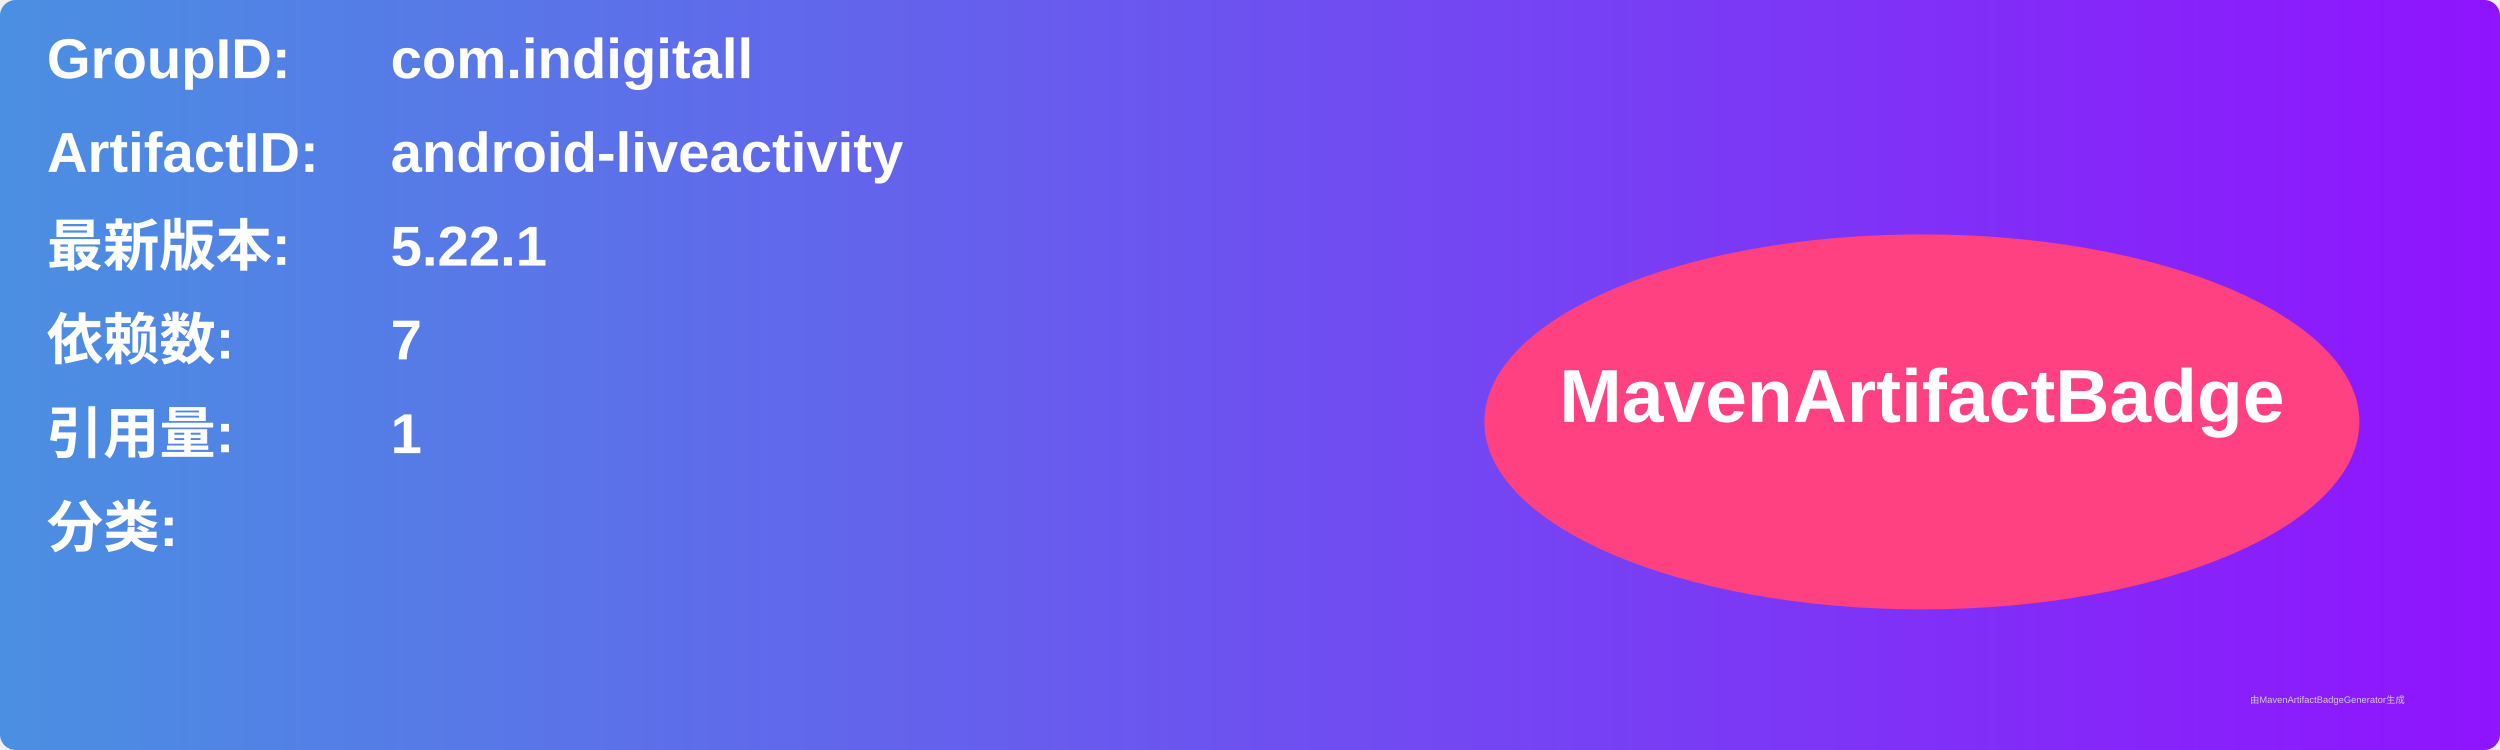
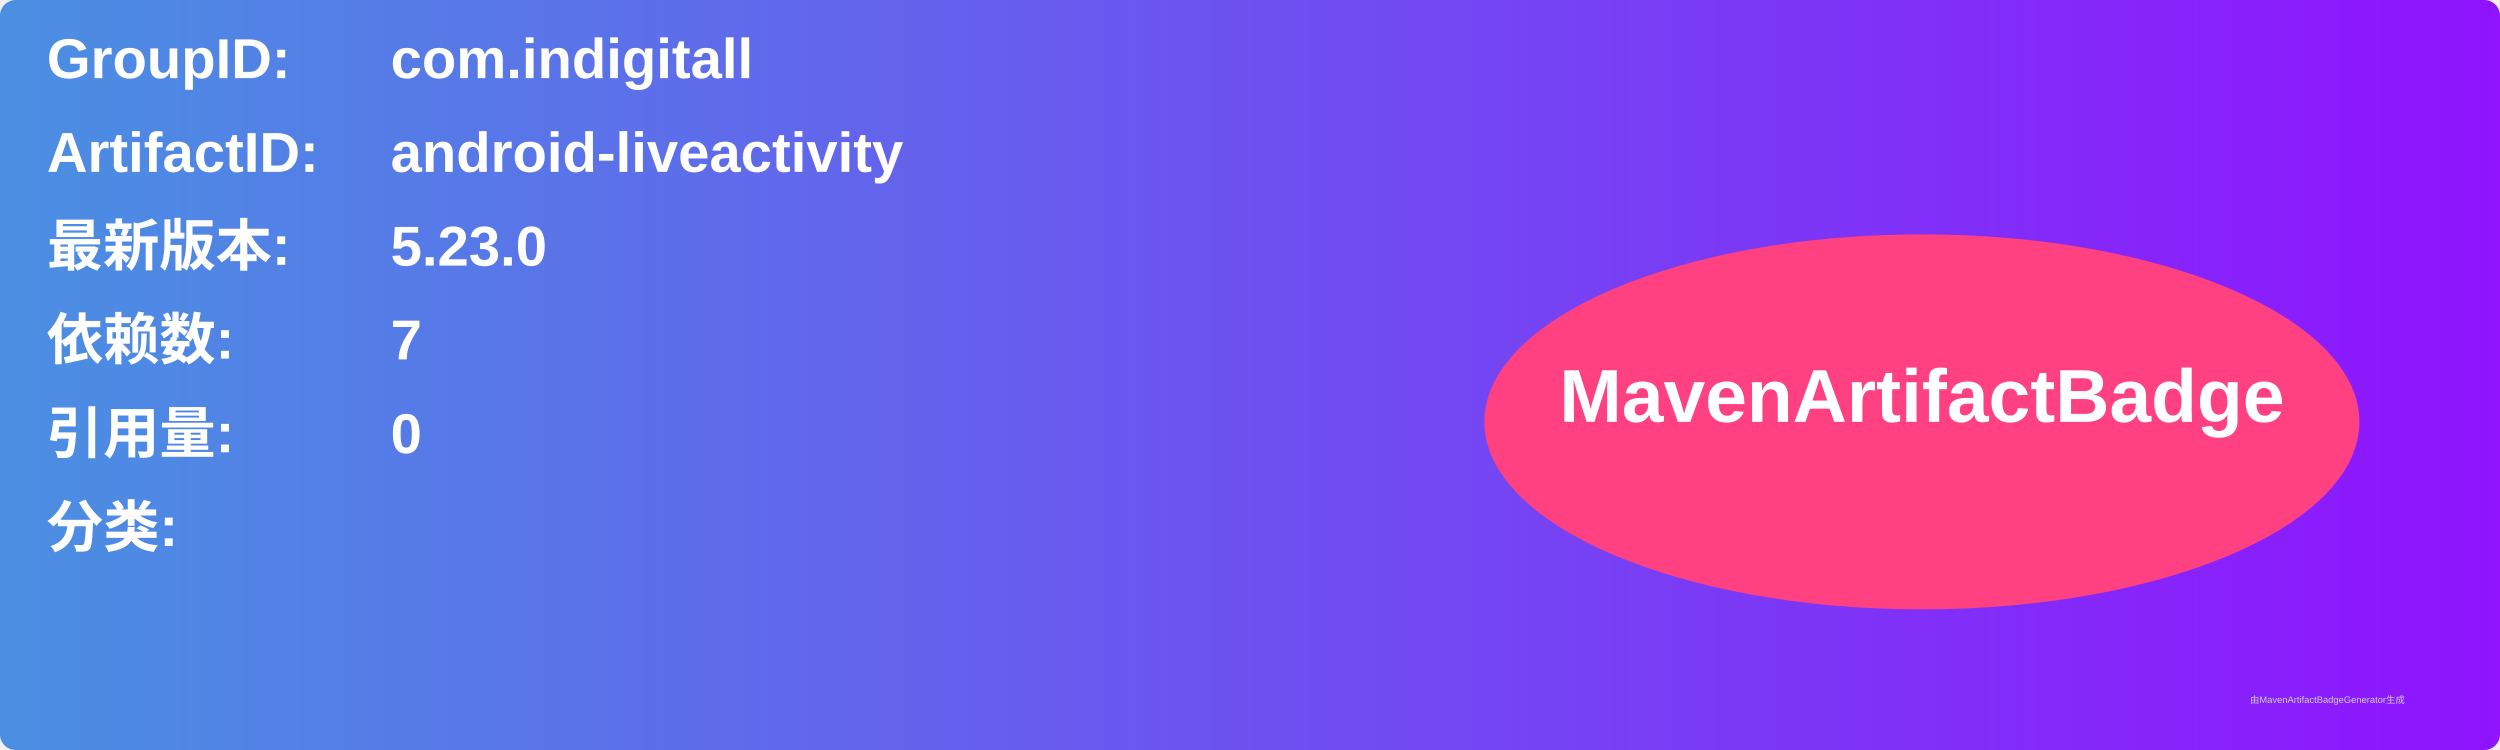
<svg xmlns="http://www.w3.org/2000/svg" width="800" height="240" viewBox="0 0 800 240">
  <linearGradient id="grad" x1="0%" y1="0%" x2="100%" y2="0%">
    <stop offset="0%" stop-color="#4a90e2" />
    <stop offset="100%" stop-color="#9013fe" />
  </linearGradient>
  <rect width="100%" height="100%" rx="5" ry="5" fill="url(#grad)" />
  <g transform="translate(15, 15)">
    <text x="0" y="10" font-family="Arial" font-size="18" fill="white" font-weight="bold" width="260">GroupID:</text>
    <text x="110" y="10" font-family="Arial" font-size="18" fill="white" font-weight="bold" width="460">com.indigitall</text>
    <text x="0" y="40" font-family="Arial" font-size="18" fill="white" font-weight="bold" width="260">ArtifactID:</text>
    <text x="110" y="40" font-family="Arial" font-size="18" fill="white" font-weight="bold" width="460">android-liveactivity</text>
    <text x="0" y="70" font-family="Arial" font-size="18" fill="white" font-weight="bold">最新版本:</text>
    <text x="110" y="70" font-family="Arial" font-size="18" fill="white" font-weight="bold">
-       <tspan font-weight="bold">5.22.1</tspan>
+       <tspan font-weight="bold">5.23.0</tspan>
    </text>
    <text x="0" y="100" font-family="Arial" font-size="18" fill="white" font-weight="bold">依赖数: </text>
    <text x="110" y="100" font-family="Arial" font-size="18" fill="white">
      <tspan font-weight="bold">7</tspan>
    </text>
    <text x="0" y="130" font-family="Arial" font-size="18" fill="white" font-weight="bold">引用量: </text>
    <text x="110" y="130" font-family="Arial" font-size="18" fill="white">
-       <tspan font-weight="bold">1</tspan>
+       <tspan font-weight="bold">0</tspan>
    </text>
    <text x="0" y="160" font-family="Arial" font-size="18" fill="white" font-weight="bold">分类:</text>
    <text x="10" y="190" font-family="Arial" font-size="10" fill="white">
      <tspan font-weight="bold" />
    </text>
    <ellipse cx="600" cy="120" rx="140" ry="60" fill="#ff4081" />
    <text x="600" y="120" text-anchor="middle" font-family="Arial" font-size="24" fill="white" font-weight="bold">MavenArtifactBadge</text>
  </g>
  <text x="720" y="225" font-family="Arial" font-size="3" fill="#d0d0d0">由MavenArtifactBadgeGenerator生成</text>
</svg>
